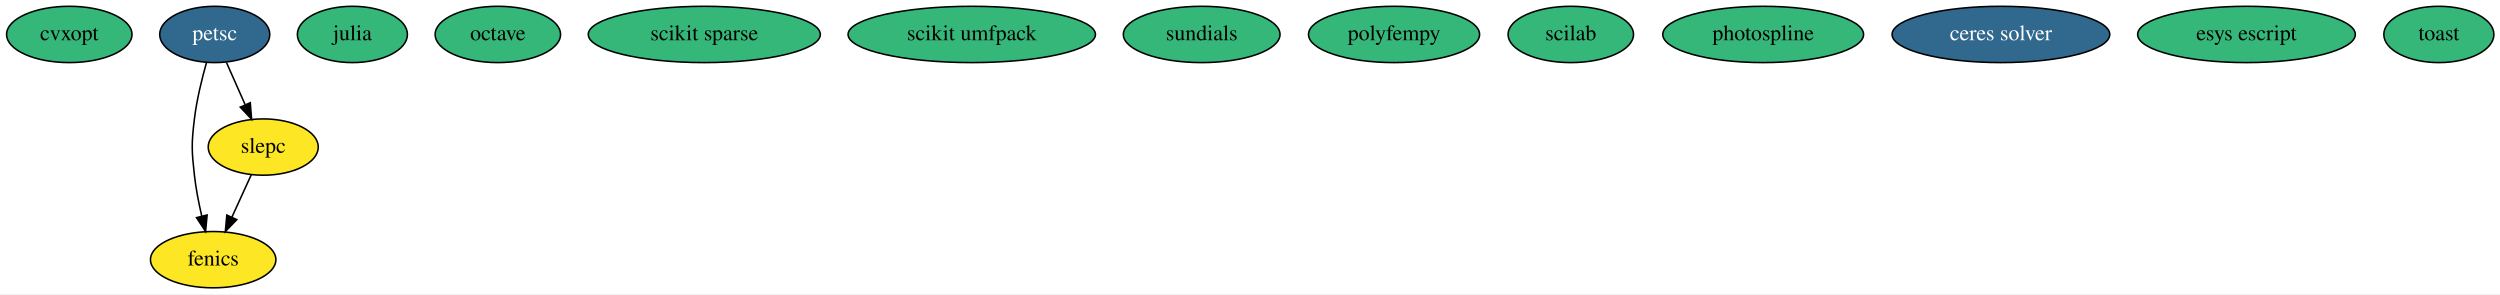
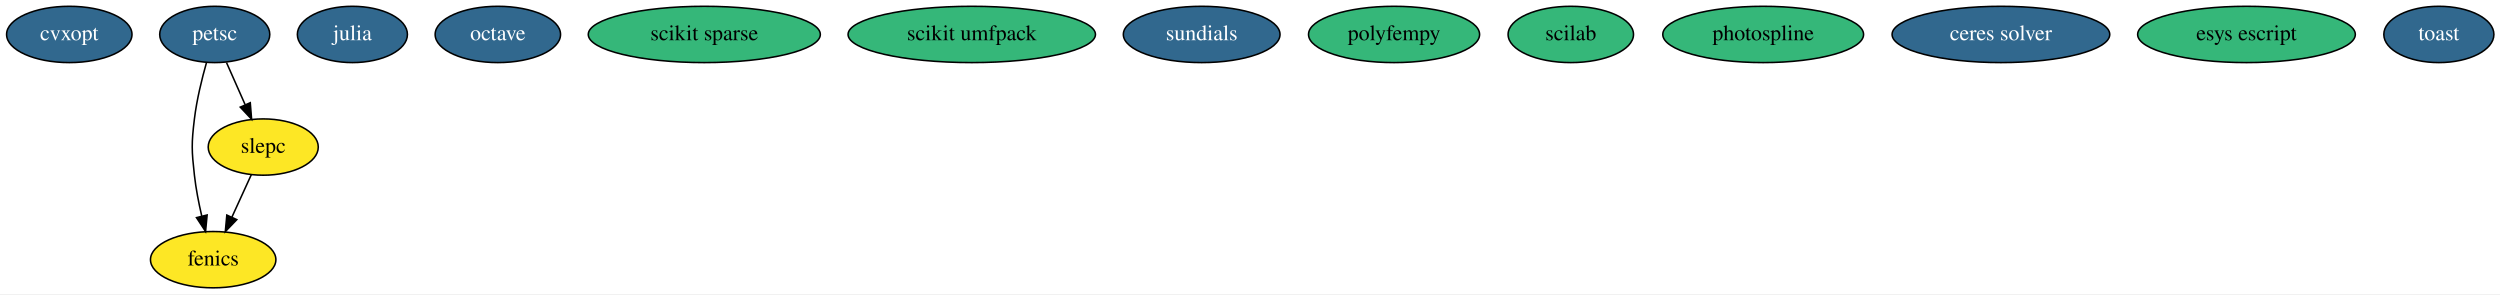
<svg xmlns="http://www.w3.org/2000/svg" width="1598pt" height="188pt" viewBox="0.00 0.00 1598.39 188.00">
  <g id="graph0" class="graph" transform="scale(1 1) rotate(0) translate(4 184)">
    <polygon fill="white" stroke="transparent" points="-4,4 -4,-184 1594.39,-184 1594.39,4 -4,4" />
    <g id="node1" class="node">
-       <ellipse fill="#35b779" stroke="black" cx="40.3" cy="-162" rx="40.09" ry="18" />
-       <text text-anchor="middle" x="40.3" y="-158.3" font-family="Times,serif" font-size="14.00">cvxopt</text>
+       <ellipse fill="#31688e" stroke="black" cx="40.3" cy="-162" rx="40.09" ry="18" />
+       <text text-anchor="middle" x="40.3" y="-158.3" font-family="Times,serif" font-size="14.00" fill="white">cvxopt</text>
    </g>
    <g id="node2" class="node">
      <ellipse fill="#fde725" stroke="black" cx="132.3" cy="-18" rx="40.09" ry="18" />
      <text text-anchor="middle" x="132.3" y="-14.3" font-family="Times,serif" font-size="14.00">fenics</text>
    </g>
    <g id="node3" class="node">
-       <ellipse fill="#35b779" stroke="black" cx="221.3" cy="-162" rx="35.19" ry="18" />
-       <text text-anchor="middle" x="221.3" y="-158.3" font-family="Times,serif" font-size="14.00">julia</text>
+       <ellipse fill="#31688e" stroke="black" cx="221.3" cy="-162" rx="35.19" ry="18" />
+       <text text-anchor="middle" x="221.3" y="-158.3" font-family="Times,serif" font-size="14.00" fill="white">julia</text>
    </g>
    <g id="node4" class="node">
-       <ellipse fill="#35b779" stroke="black" cx="314.3" cy="-162" rx="40.09" ry="18" />
-       <text text-anchor="middle" x="314.3" y="-158.3" font-family="Times,serif" font-size="14.00">octave</text>
+       <ellipse fill="#31688e" stroke="black" cx="314.3" cy="-162" rx="40.09" ry="18" />
+       <text text-anchor="middle" x="314.3" y="-158.3" font-family="Times,serif" font-size="14.00" fill="white">octave</text>
    </g>
    <g id="node5" class="node">
      <ellipse fill="#35b779" stroke="black" cx="446.3" cy="-162" rx="74.19" ry="18" />
      <text text-anchor="middle" x="446.3" y="-158.3" font-family="Times,serif" font-size="14.00">scikit sparse</text>
    </g>
    <g id="node6" class="node">
      <ellipse fill="#35b779" stroke="black" cx="617.3" cy="-162" rx="79.09" ry="18" />
      <text text-anchor="middle" x="617.3" y="-158.3" font-family="Times,serif" font-size="14.00">scikit umfpack</text>
    </g>
    <g id="node7" class="node">
-       <ellipse fill="#35b779" stroke="black" cx="764.3" cy="-162" rx="50.09" ry="18" />
-       <text text-anchor="middle" x="764.3" y="-158.3" font-family="Times,serif" font-size="14.00">sundials</text>
+       <ellipse fill="#31688e" stroke="black" cx="764.3" cy="-162" rx="50.09" ry="18" />
+       <text text-anchor="middle" x="764.3" y="-158.3" font-family="Times,serif" font-size="14.00" fill="white">sundials</text>
    </g>
    <g id="node8" class="node">
      <ellipse fill="#31688e" stroke="black" cx="133.3" cy="-162" rx="35.19" ry="18" />
      <text text-anchor="middle" x="133.3" y="-158.3" font-family="Times,serif" font-size="14.00" fill="white">petsc</text>
    </g>
    <g id="edge1" class="edge">
      <path fill="none" stroke="black" d="M128.02,-144.01C125.1,-133.7 121.77,-120.23 120.3,-108 118.38,-92.12 118.52,-87.9 120.3,-72 121.25,-63.43 123.06,-54.22 124.98,-45.93" />
      <polygon fill="black" stroke="black" points="128.43,-46.57 127.43,-36.02 121.63,-44.89 128.43,-46.57" />
    </g>
    <g id="node9" class="node">
      <ellipse fill="#fde725" stroke="black" cx="164.3" cy="-90" rx="35.19" ry="18" />
      <text text-anchor="middle" x="164.3" y="-86.3" font-family="Times,serif" font-size="14.00">slepc</text>
    </g>
    <g id="edge2" class="edge">
      <path fill="none" stroke="black" d="M140.8,-144.05C144.38,-135.97 148.74,-126.12 152.73,-117.11" />
      <polygon fill="black" stroke="black" points="156.01,-118.35 156.86,-107.79 149.61,-115.52 156.01,-118.35" />
    </g>
    <g id="edge3" class="edge">
      <path fill="none" stroke="black" d="M156.71,-72.41C152.98,-64.25 148.4,-54.22 144.21,-45.07" />
      <polygon fill="black" stroke="black" points="147.39,-43.6 140.05,-35.96 141.02,-46.51 147.39,-43.6" />
    </g>
    <g id="node10" class="node">
      <ellipse fill="#35b779" stroke="black" cx="887.3" cy="-162" rx="54.69" ry="18" />
      <text text-anchor="middle" x="887.3" y="-158.3" font-family="Times,serif" font-size="14.00">polyfempy</text>
    </g>
    <g id="node11" class="node">
      <ellipse fill="#35b779" stroke="black" cx="1000.3" cy="-162" rx="40.09" ry="18" />
      <text text-anchor="middle" x="1000.3" y="-158.3" font-family="Times,serif" font-size="14.00">scilab</text>
    </g>
    <g id="node12" class="node">
      <ellipse fill="#35b779" stroke="black" cx="1123.3" cy="-162" rx="64.19" ry="18" />
      <text text-anchor="middle" x="1123.3" y="-158.3" font-family="Times,serif" font-size="14.00">photospline</text>
    </g>
    <g id="node13" class="node">
      <ellipse fill="#31688e" stroke="black" cx="1275.3" cy="-162" rx="69.59" ry="18" />
      <text text-anchor="middle" x="1275.3" y="-158.3" font-family="Times,serif" font-size="14.00" fill="white">ceres solver</text>
    </g>
    <g id="node14" class="node">
      <ellipse fill="#35b779" stroke="black" cx="1432.3" cy="-162" rx="69.59" ry="18" />
      <text text-anchor="middle" x="1432.3" y="-158.3" font-family="Times,serif" font-size="14.00">esys escript</text>
    </g>
    <g id="node15" class="node">
-       <ellipse fill="#35b779" stroke="black" cx="1555.3" cy="-162" rx="35.19" ry="18" />
-       <text text-anchor="middle" x="1555.3" y="-158.3" font-family="Times,serif" font-size="14.00">toast</text>
+       <ellipse fill="#31688e" stroke="black" cx="1555.3" cy="-162" rx="35.19" ry="18" />
+       <text text-anchor="middle" x="1555.3" y="-158.3" font-family="Times,serif" font-size="14.00" fill="white">toast</text>
    </g>
  </g>
</svg>
